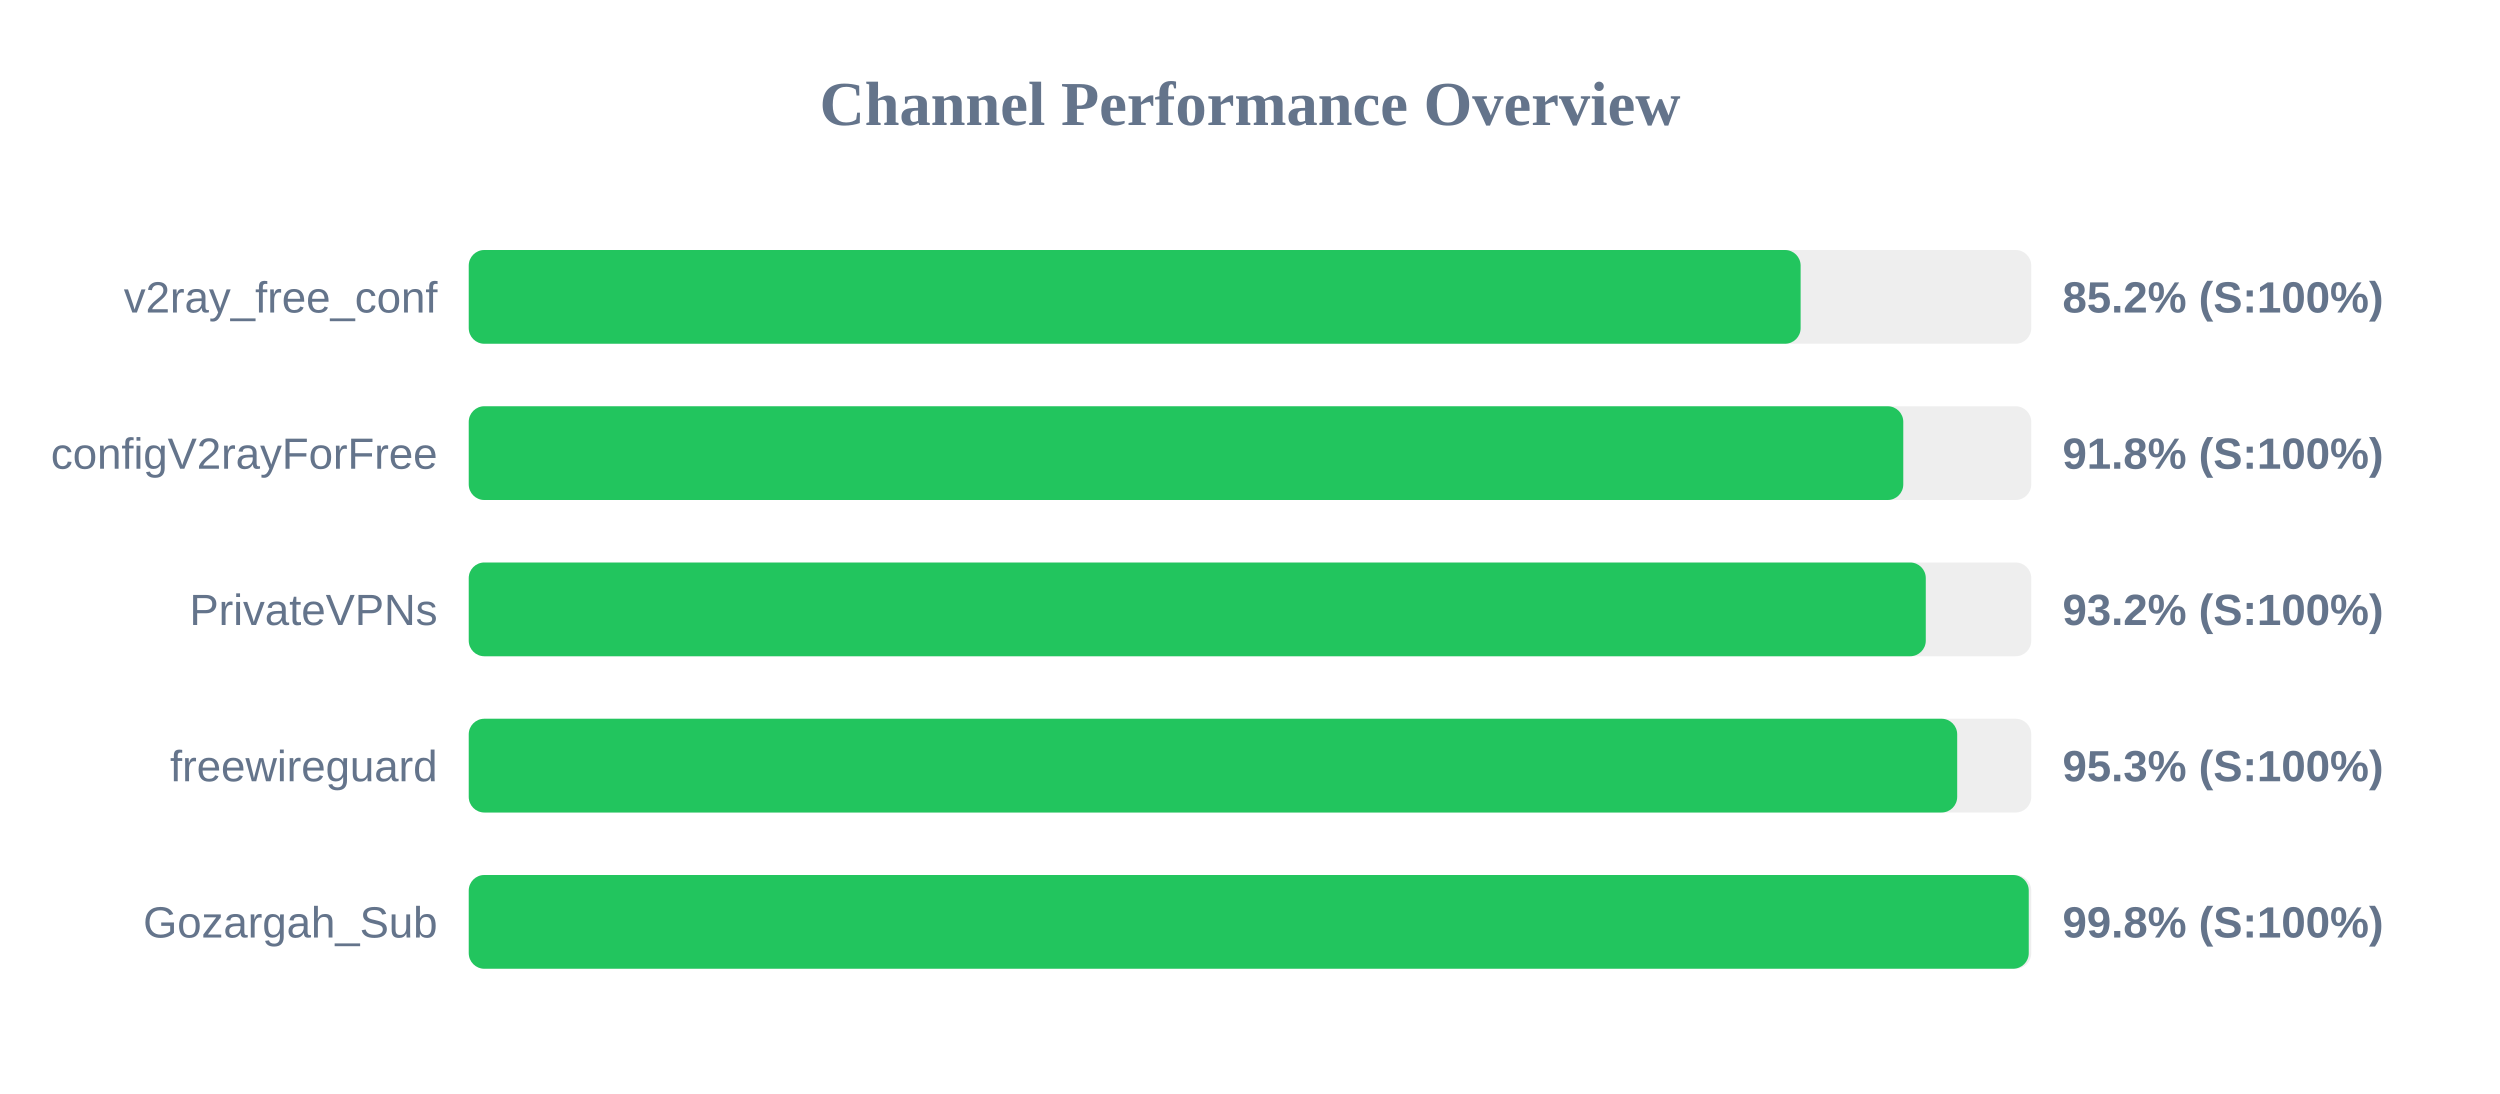
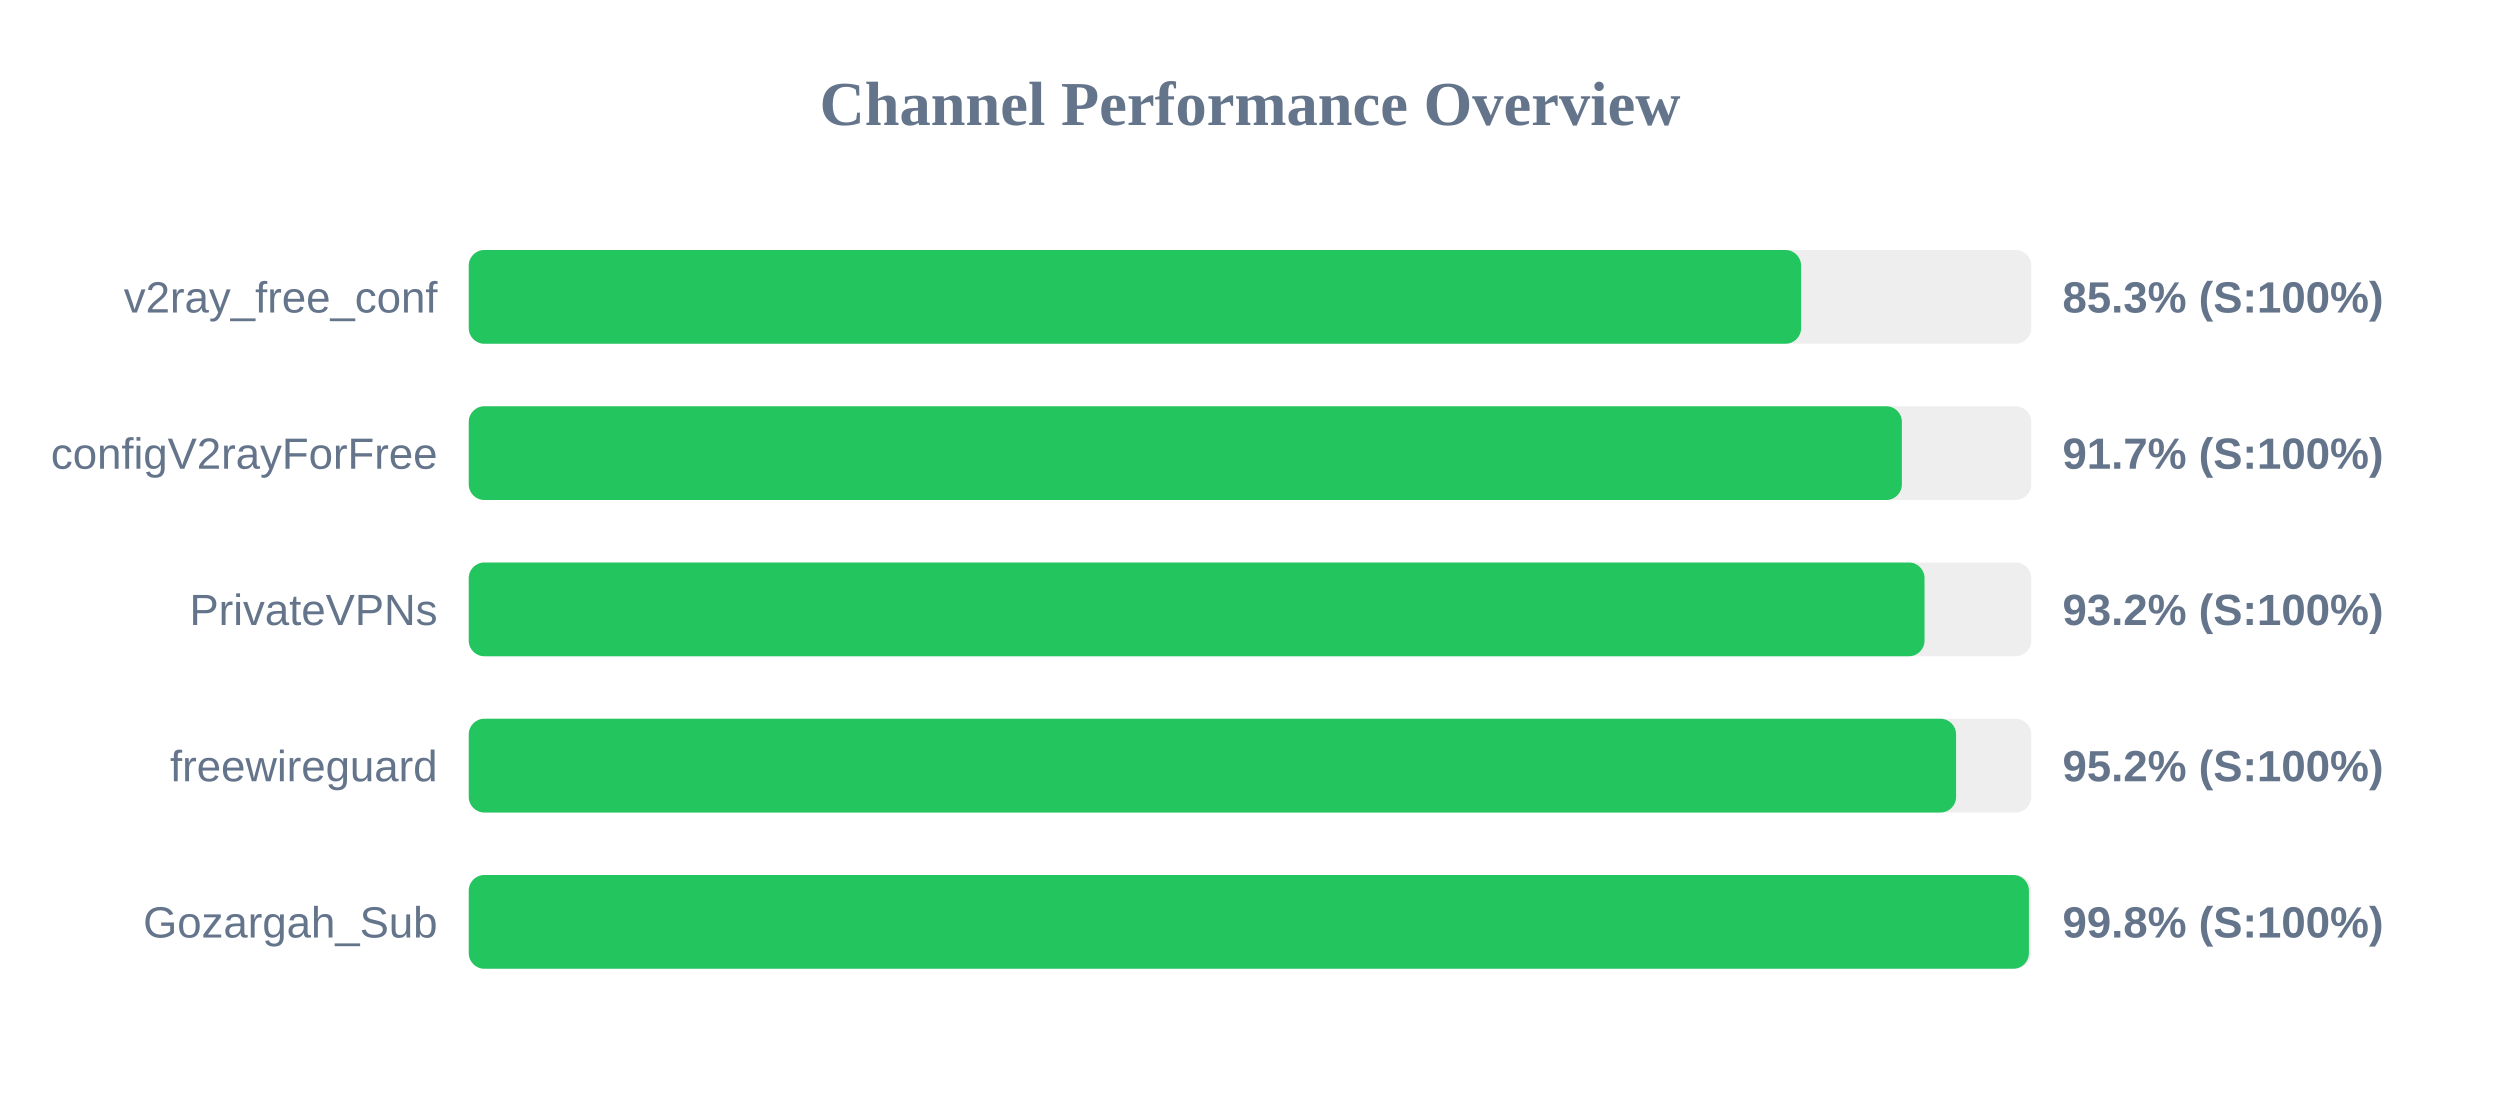
<svg xmlns="http://www.w3.org/2000/svg" width="800" height="350" version="1.1">
  <style>
        .row { font: 14px Arial; fill: #64748b; }
        .score { font: bold 14px Arial; fill: #64748b; }
    </style>
  <text x="400" y="40" text-anchor="middle" font-size="20px" font-weight="bold" fill="#64748b">Channel Performance Overview</text>
  <rect x="150" y="80" width="500" height="30" fill="#eee" rx="5" />
-   <rect x="150" y="80" width="426.2" height="30" fill="#22c55e" rx="5" />
+   <rect x="150" y="80" width="426.35" height="30" fill="#22c55e" rx="5" />
  <text x="140" y="100" text-anchor="end" class="row">v2ray_free_conf</text>
-   <text x="660" y="100" text-anchor="start" class="score">85.2% (S:100%)</text>
+   <text x="660" y="100" text-anchor="start" class="score">85.3% (S:100%)</text>
  <rect x="150" y="130" width="500" height="30" fill="#eee" rx="5" />
-   <rect x="150" y="130" width="459.05" height="30" fill="#22c55e" rx="5" />
+   <rect x="150" y="130" width="458.6" height="30" fill="#22c55e" rx="5" />
  <text x="140" y="150" text-anchor="end" class="row">configV2rayForFree</text>
-   <text x="660" y="150" text-anchor="start" class="score">91.8% (S:100%)</text>
+   <text x="660" y="150" text-anchor="start" class="score">91.7% (S:100%)</text>
  <rect x="150" y="180" width="500" height="30" fill="#eee" rx="5" />
-   <rect x="150" y="180" width="466.25" height="30" fill="#22c55e" rx="5" />
+   <rect x="150" y="180" width="465.85" height="30" fill="#22c55e" rx="5" />
  <text x="140" y="200" text-anchor="end" class="row">PrivateVPNs</text>
  <text x="660" y="200" text-anchor="start" class="score">93.2% (S:100%)</text>
  <rect x="150" y="230" width="500" height="30" fill="#eee" rx="5" />
-   <rect x="150" y="230" width="476.3" height="30" fill="#22c55e" rx="5" />
+   <rect x="150" y="230" width="475.95" height="30" fill="#22c55e" rx="5" />
  <text x="140" y="250" text-anchor="end" class="row">freewireguard</text>
-   <text x="660" y="250" text-anchor="start" class="score">95.3% (S:100%)</text>
+   <text x="660" y="250" text-anchor="start" class="score">95.2% (S:100%)</text>
  <rect x="150" y="280" width="500" height="30" fill="#eee" rx="5" />
-   <rect x="150" y="280" width="499.2" height="30" fill="#22c55e" rx="5" />
+   <rect x="150" y="280" width="499.25" height="30" fill="#22c55e" rx="5" />
  <text x="140" y="300" text-anchor="end" class="row">Gozargah_Sub</text>
  <text x="660" y="300" text-anchor="start" class="score">99.8% (S:100%)</text>
</svg>
